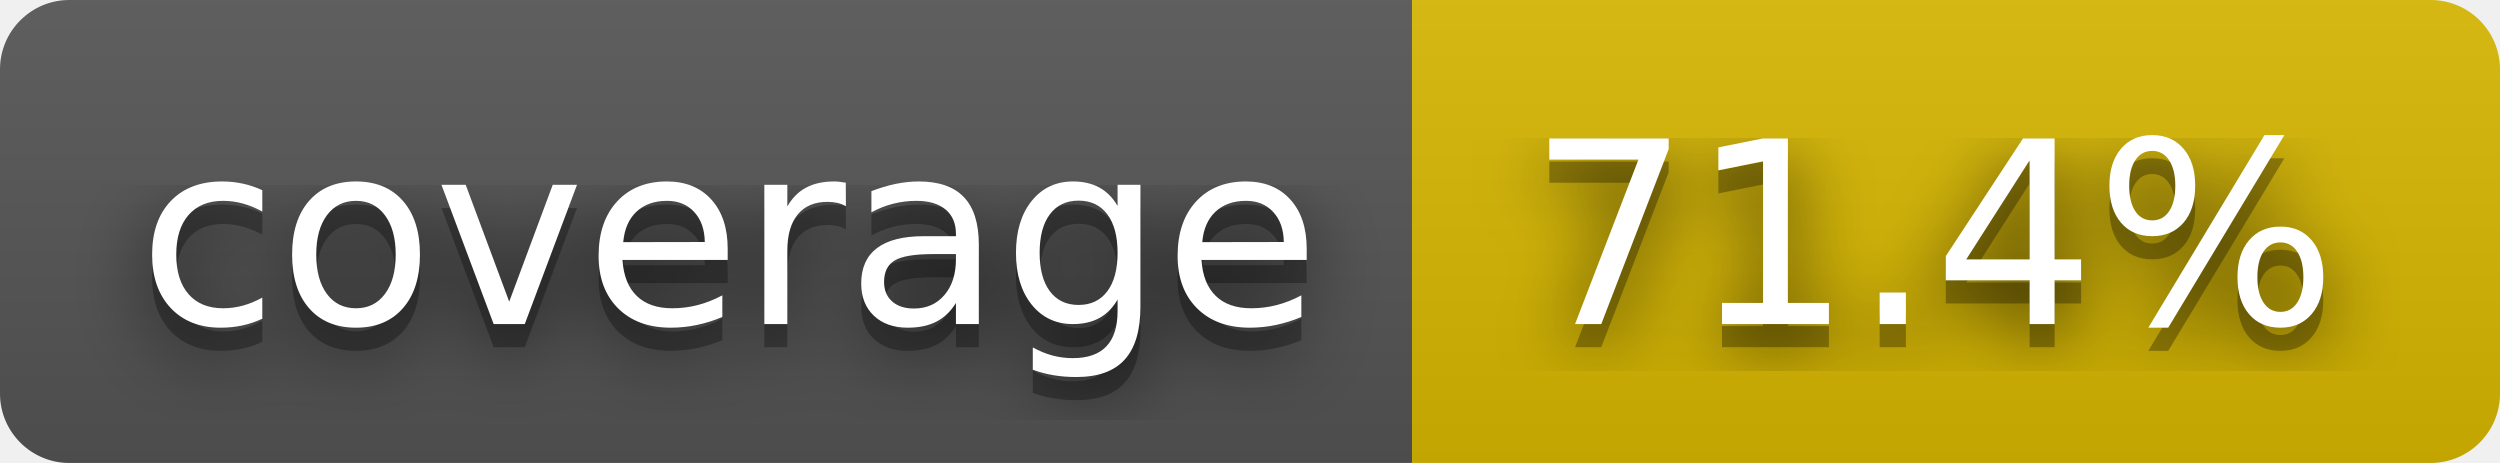
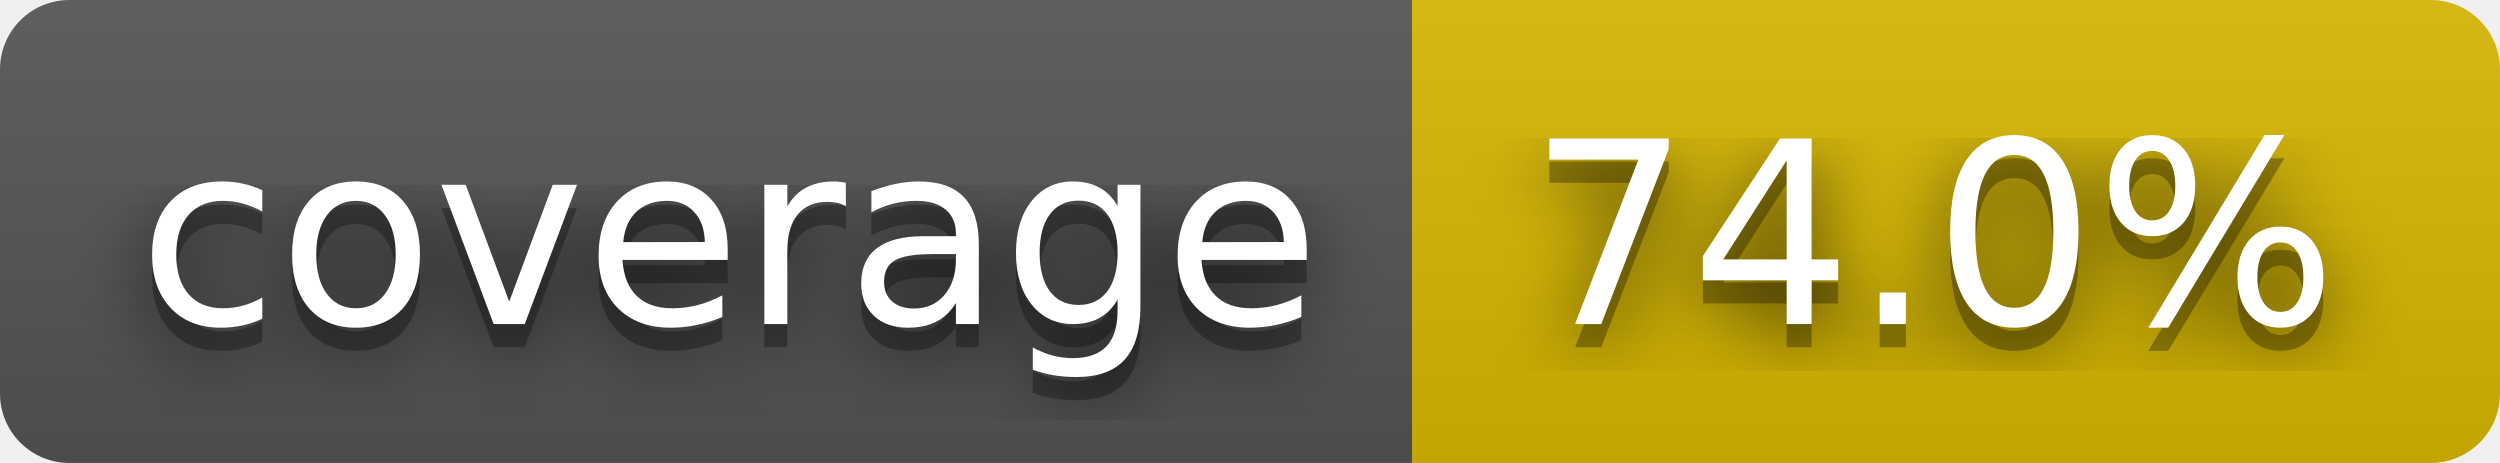
- <svg xmlns="http://www.w3.org/2000/svg" width="108" height="20" role="img" aria-label="coverage: 71.4%">
+ <svg xmlns="http://www.w3.org/2000/svg" width="108" height="20" role="img" aria-label="coverage: 74.0%">
  <filter id="blur">
    <feGaussianBlur stdDeviation="16" />
  </filter>
  <linearGradient id="s" x2="0" y2="100%">
    <stop offset="0" stop-color="#bbb" stop-opacity=".1" />
    <stop offset="1" stop-opacity=".1" />
  </linearGradient>
  <clipPath id="r">
    <rect width="108" height="20" rx="3" />
  </clipPath>
  <g clip-path="url(#r)">
    <rect width="61" height="20" fill="#555" />
    <rect x="61" width="47" height="20" fill="#d8b800" />
    <rect width="108" height="20" fill="url(#s)" />
  </g>
  <g fill="#fff" text-anchor="middle" font-family="Verdana,Geneva,DejaVu Sans,sans-serif" text-rendering="geometricPrecision" font-size="110">
    <g transform="scale(.1)">
      <g aria-hidden="true" fill="#010101">
        <text x="315" y="150" fill-opacity=".8" filter="url(#blur)" textLength="510">coverage</text>
        <text x="315" y="150" fill-opacity=".3" textLength="510">coverage</text>
      </g>
      <text x="315" y="140" textLength="510">coverage</text>
    </g>
    <g transform="scale(.1)">
      <g aria-hidden="true" fill="#010101">
-         <text x="835" y="150" fill-opacity=".8" filter="url(#blur)" textLength="370">71.4%</text>
-         <text x="835" y="150" fill-opacity=".3" textLength="370">71.4%</text>
+         <text x="835" y="150" fill-opacity=".8" filter="url(#blur)" textLength="370">74.0%</text>
+         <text x="835" y="150" fill-opacity=".3" textLength="370">74.0%</text>
      </g>
-       <text x="835" y="140" textLength="370">71.4%</text>
+       <text x="835" y="140" textLength="370">74.0%</text>
    </g>
  </g>
</svg>
